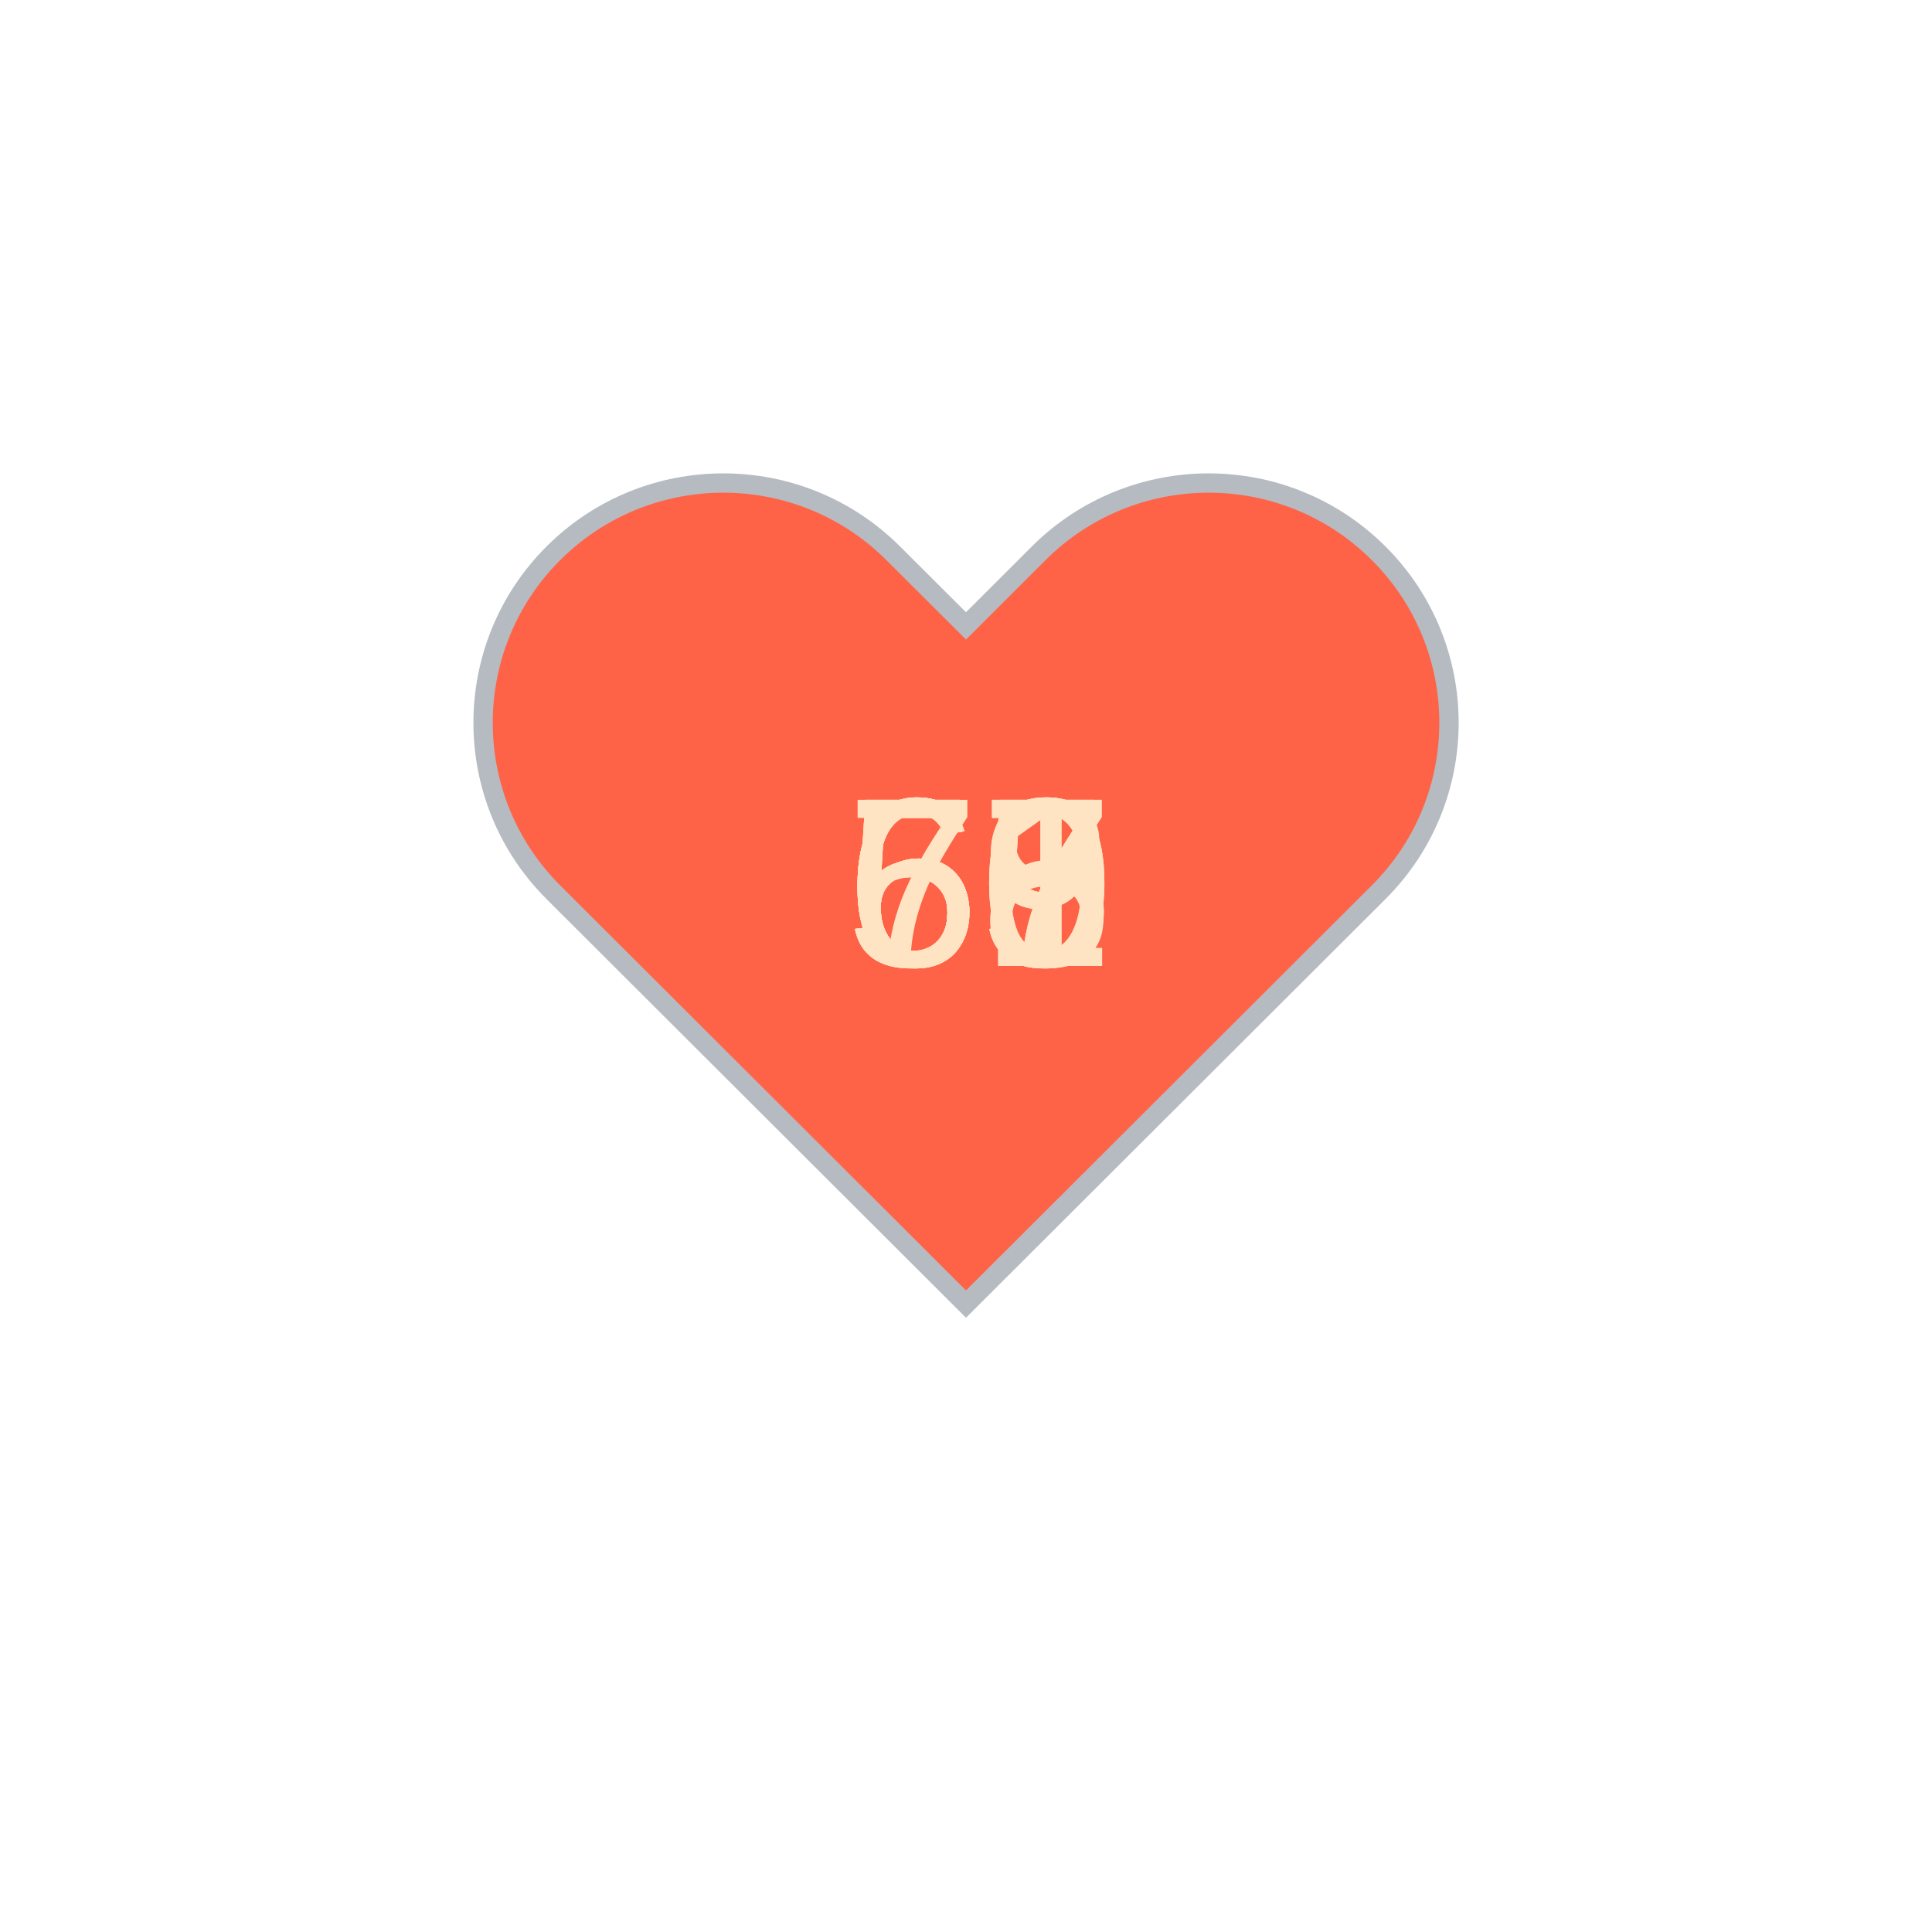
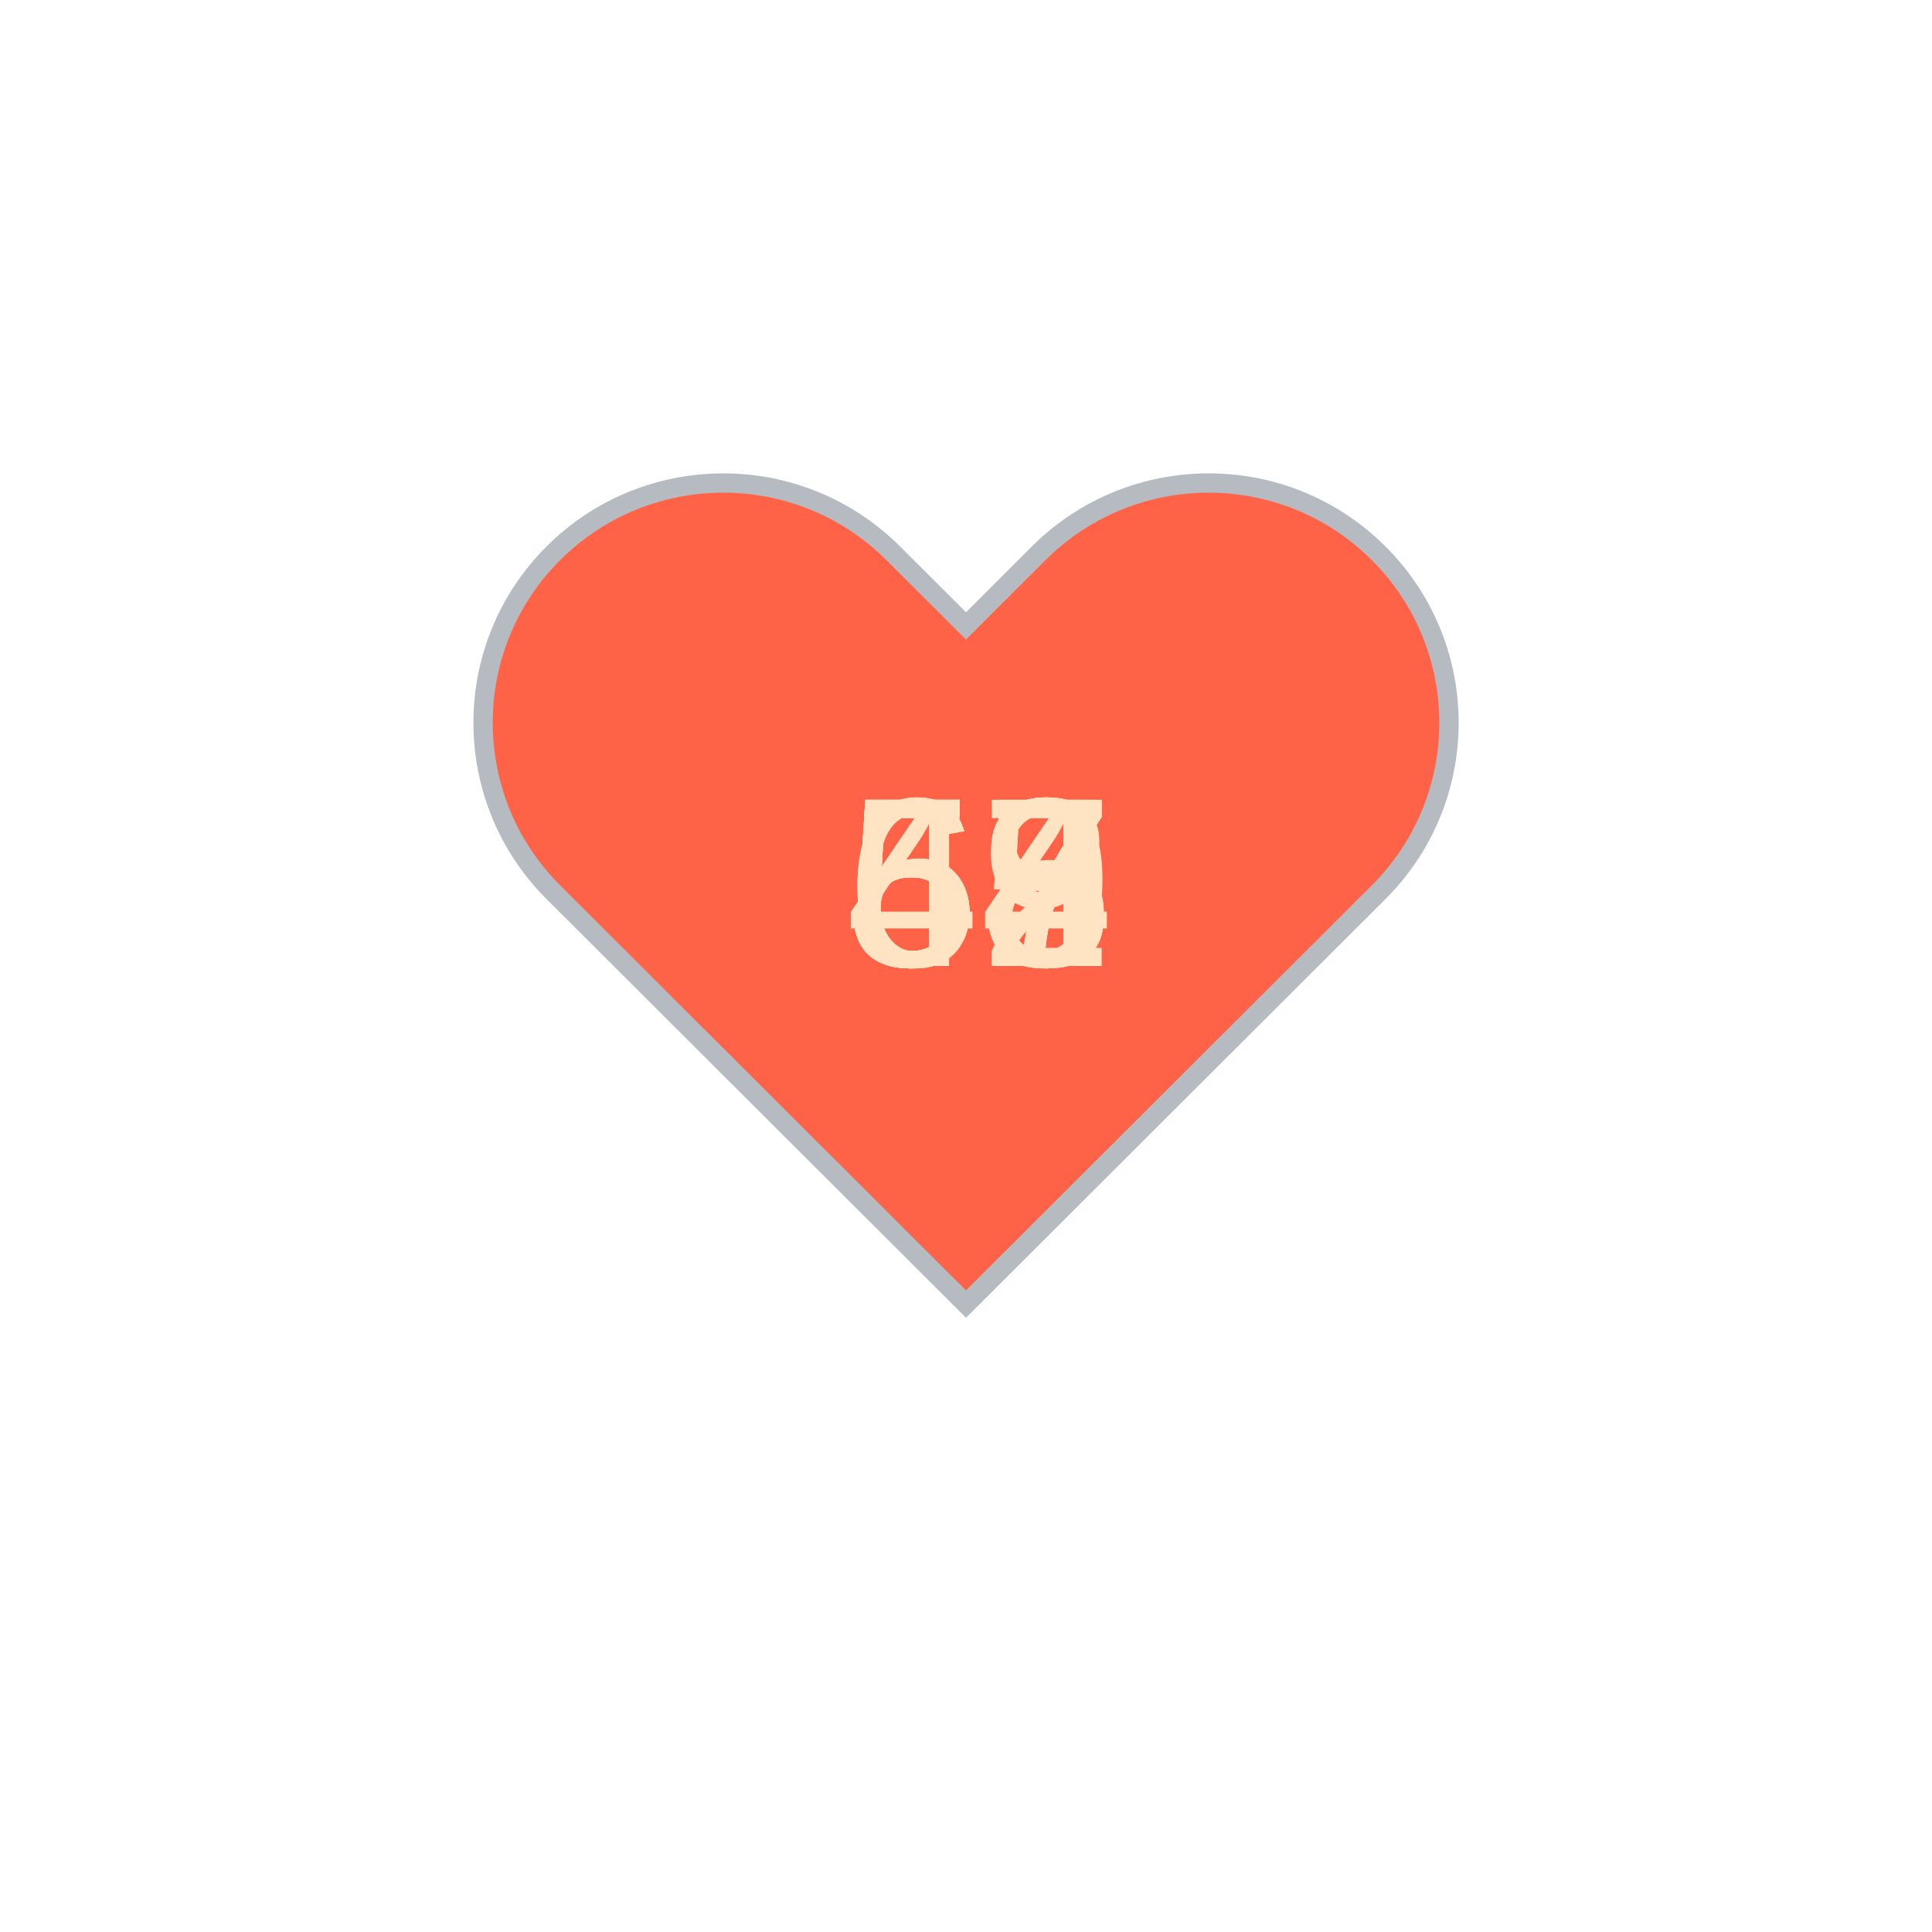
<svg xmlns="http://www.w3.org/2000/svg" baseProfile="full" height="150" version="1.1" viewBox="0,0,200,200" width="150">
  <defs />
  <g transform="translate(100 100)">
    <path d="M92.71,7.27L92.71,7.27c-9.71-9.69-25.46-9.69-35.18,0L50,14.79l-7.54-7.52C32.75-2.42,17-2.42,7.29,7.27v0 c-9.71,9.69-9.71,25.41,0,35.1L50,85l42.71-42.63C102.43,32.68,102.43,16.96,92.71,7.27z" fill="tomato" stroke="#B6BBC1" stroke-width="2" transform="translate(-50 -50)" />
    <animateTransform additive="sum" attributeName="transform" dur="1.2s" repeatCount="indefinite" type="scale" values="1; 1.5; 1.25; 1.5; 1.5; 1;" />
-     <text fill="bisque" style="font-size:25px; font-family:Arial" transform="translate(-12.5 0)">65<animate attributeName="visibility" dur="12.0s" keyTimes="0;0.1;0.2;0.3;0.4;0.5;0.6;0.7;0.8;0.9;1.0" repeatCount="indefinite" values="visible;hidden;hidden;hidden;hidden;hidden;hidden;hidden;hidden;hidden;hidden" />
+     <text fill="bisque" style="font-size:25px; font-family:Arial" transform="translate(-12.5 0)">55<animate attributeName="visibility" dur="12.0s" keyTimes="0;0.1;0.2;0.3;0.4;0.5;0.6;0.7;0.8;0.9;1.0" repeatCount="indefinite" values="visible;hidden;hidden;hidden;hidden;hidden;hidden;hidden;hidden;hidden;hidden" />
    </text>
    <text fill="bisque" style="font-size:25px; font-family:Arial" transform="translate(-12.5 0)">67<animate attributeName="visibility" dur="12.0s" keyTimes="0;0.1;0.2;0.3;0.4;0.5;0.6;0.7;0.8;0.9;1.0" repeatCount="indefinite" values="hidden;visible;hidden;hidden;hidden;hidden;hidden;hidden;hidden;hidden;hidden" />
    </text>
-     <text fill="bisque" style="font-size:25px; font-family:Arial" transform="translate(-12.5 0)">70<animate attributeName="visibility" dur="12.0s" keyTimes="0;0.1;0.2;0.3;0.4;0.5;0.6;0.7;0.8;0.9;1.0" repeatCount="indefinite" values="hidden;hidden;visible;hidden;hidden;hidden;hidden;hidden;hidden;hidden;hidden" />
+     <text fill="bisque" style="font-size:25px; font-family:Arial" transform="translate(-12.5 0)">67<animate attributeName="visibility" dur="12.0s" keyTimes="0;0.1;0.2;0.3;0.4;0.5;0.6;0.7;0.8;0.9;1.0" repeatCount="indefinite" values="hidden;hidden;visible;hidden;hidden;hidden;hidden;hidden;hidden;hidden;hidden" />
    </text>
-     <text fill="bisque" style="font-size:25px; font-family:Arial" transform="translate(-12.5 0)">69<animate attributeName="visibility" dur="12.0s" keyTimes="0;0.1;0.2;0.3;0.4;0.5;0.6;0.7;0.8;0.9;1.0" repeatCount="indefinite" values="hidden;hidden;hidden;visible;hidden;hidden;hidden;hidden;hidden;hidden;hidden" />
+     <text fill="bisque" style="font-size:25px; font-family:Arial" transform="translate(-12.5 0)">53<animate attributeName="visibility" dur="12.0s" keyTimes="0;0.1;0.2;0.3;0.4;0.5;0.6;0.7;0.8;0.9;1.0" repeatCount="indefinite" values="hidden;hidden;hidden;visible;hidden;hidden;hidden;hidden;hidden;hidden;hidden" />
    </text>
-     <text fill="bisque" style="font-size:25px; font-family:Arial" transform="translate(-12.5 0)">69<animate attributeName="visibility" dur="12.0s" keyTimes="0;0.1;0.2;0.3;0.4;0.5;0.6;0.7;0.8;0.9;1.0" repeatCount="indefinite" values="hidden;hidden;hidden;hidden;visible;hidden;hidden;hidden;hidden;hidden;hidden" />
+     <text fill="bisque" style="font-size:25px; font-family:Arial" transform="translate(-12.5 0)">53<animate attributeName="visibility" dur="12.0s" keyTimes="0;0.1;0.2;0.3;0.4;0.5;0.6;0.7;0.8;0.9;1.0" repeatCount="indefinite" values="hidden;hidden;hidden;hidden;visible;hidden;hidden;hidden;hidden;hidden;hidden" />
    </text>
-     <text fill="bisque" style="font-size:25px; font-family:Arial" transform="translate(-12.5 0)">51<animate attributeName="visibility" dur="12.0s" keyTimes="0;0.1;0.2;0.3;0.4;0.5;0.6;0.7;0.8;0.9;1.0" repeatCount="indefinite" values="hidden;hidden;hidden;hidden;hidden;visible;hidden;hidden;hidden;hidden;hidden" />
+     <text fill="bisque" style="font-size:25px; font-family:Arial" transform="translate(-12.5 0)">54<animate attributeName="visibility" dur="12.0s" keyTimes="0;0.1;0.2;0.3;0.4;0.5;0.6;0.7;0.8;0.9;1.0" repeatCount="indefinite" values="hidden;hidden;hidden;hidden;hidden;visible;hidden;hidden;hidden;hidden;hidden" />
    </text>
-     <text fill="bisque" style="font-size:25px; font-family:Arial" transform="translate(-12.5 0)">58<animate attributeName="visibility" dur="12.0s" keyTimes="0;0.1;0.2;0.3;0.4;0.5;0.6;0.7;0.8;0.9;1.0" repeatCount="indefinite" values="hidden;hidden;hidden;hidden;hidden;hidden;visible;hidden;hidden;hidden;hidden" />
+     <text fill="bisque" style="font-size:25px; font-family:Arial" transform="translate(-12.5 0)">52<animate attributeName="visibility" dur="12.0s" keyTimes="0;0.1;0.2;0.3;0.4;0.5;0.6;0.7;0.8;0.9;1.0" repeatCount="indefinite" values="hidden;hidden;hidden;hidden;hidden;hidden;visible;hidden;hidden;hidden;hidden" />
    </text>
-     <text fill="bisque" style="font-size:25px; font-family:Arial" transform="translate(-12.5 0)">67<animate attributeName="visibility" dur="12.0s" keyTimes="0;0.1;0.2;0.3;0.4;0.5;0.6;0.7;0.8;0.9;1.0" repeatCount="indefinite" values="hidden;hidden;hidden;hidden;hidden;hidden;hidden;visible;hidden;hidden;hidden" />
+     <text fill="bisque" style="font-size:25px; font-family:Arial" transform="translate(-12.5 0)">49<animate attributeName="visibility" dur="12.0s" keyTimes="0;0.1;0.2;0.3;0.4;0.5;0.6;0.7;0.8;0.9;1.0" repeatCount="indefinite" values="hidden;hidden;hidden;hidden;hidden;hidden;hidden;visible;hidden;hidden;hidden" />
    </text>
-     <text fill="bisque" style="font-size:25px; font-family:Arial" transform="translate(-12.5 0)">60<animate attributeName="visibility" dur="12.0s" keyTimes="0;0.1;0.2;0.3;0.4;0.5;0.6;0.7;0.8;0.9;1.0" repeatCount="indefinite" values="hidden;hidden;hidden;hidden;hidden;hidden;hidden;hidden;visible;hidden;hidden" />
+     <text fill="bisque" style="font-size:25px; font-family:Arial" transform="translate(-12.5 0)">55<animate attributeName="visibility" dur="12.0s" keyTimes="0;0.1;0.2;0.3;0.4;0.5;0.6;0.7;0.8;0.9;1.0" repeatCount="indefinite" values="hidden;hidden;hidden;hidden;hidden;hidden;hidden;hidden;visible;hidden;hidden" />
    </text>
-     <text fill="bisque" style="font-size:25px; font-family:Arial" transform="translate(-12.5 0)">55<animate attributeName="visibility" dur="12.0s" keyTimes="0;0.1;0.2;0.3;0.4;0.5;0.6;0.7;0.8;0.9;1.0" repeatCount="indefinite" values="hidden;hidden;hidden;hidden;hidden;hidden;hidden;hidden;hidden;visible;hidden" />
+     <text fill="bisque" style="font-size:25px; font-family:Arial" transform="translate(-12.5 0)">58<animate attributeName="visibility" dur="12.0s" keyTimes="0;0.1;0.2;0.3;0.4;0.5;0.6;0.7;0.8;0.9;1.0" repeatCount="indefinite" values="hidden;hidden;hidden;hidden;hidden;hidden;hidden;hidden;hidden;visible;hidden" />
    </text>
  </g>
</svg>
